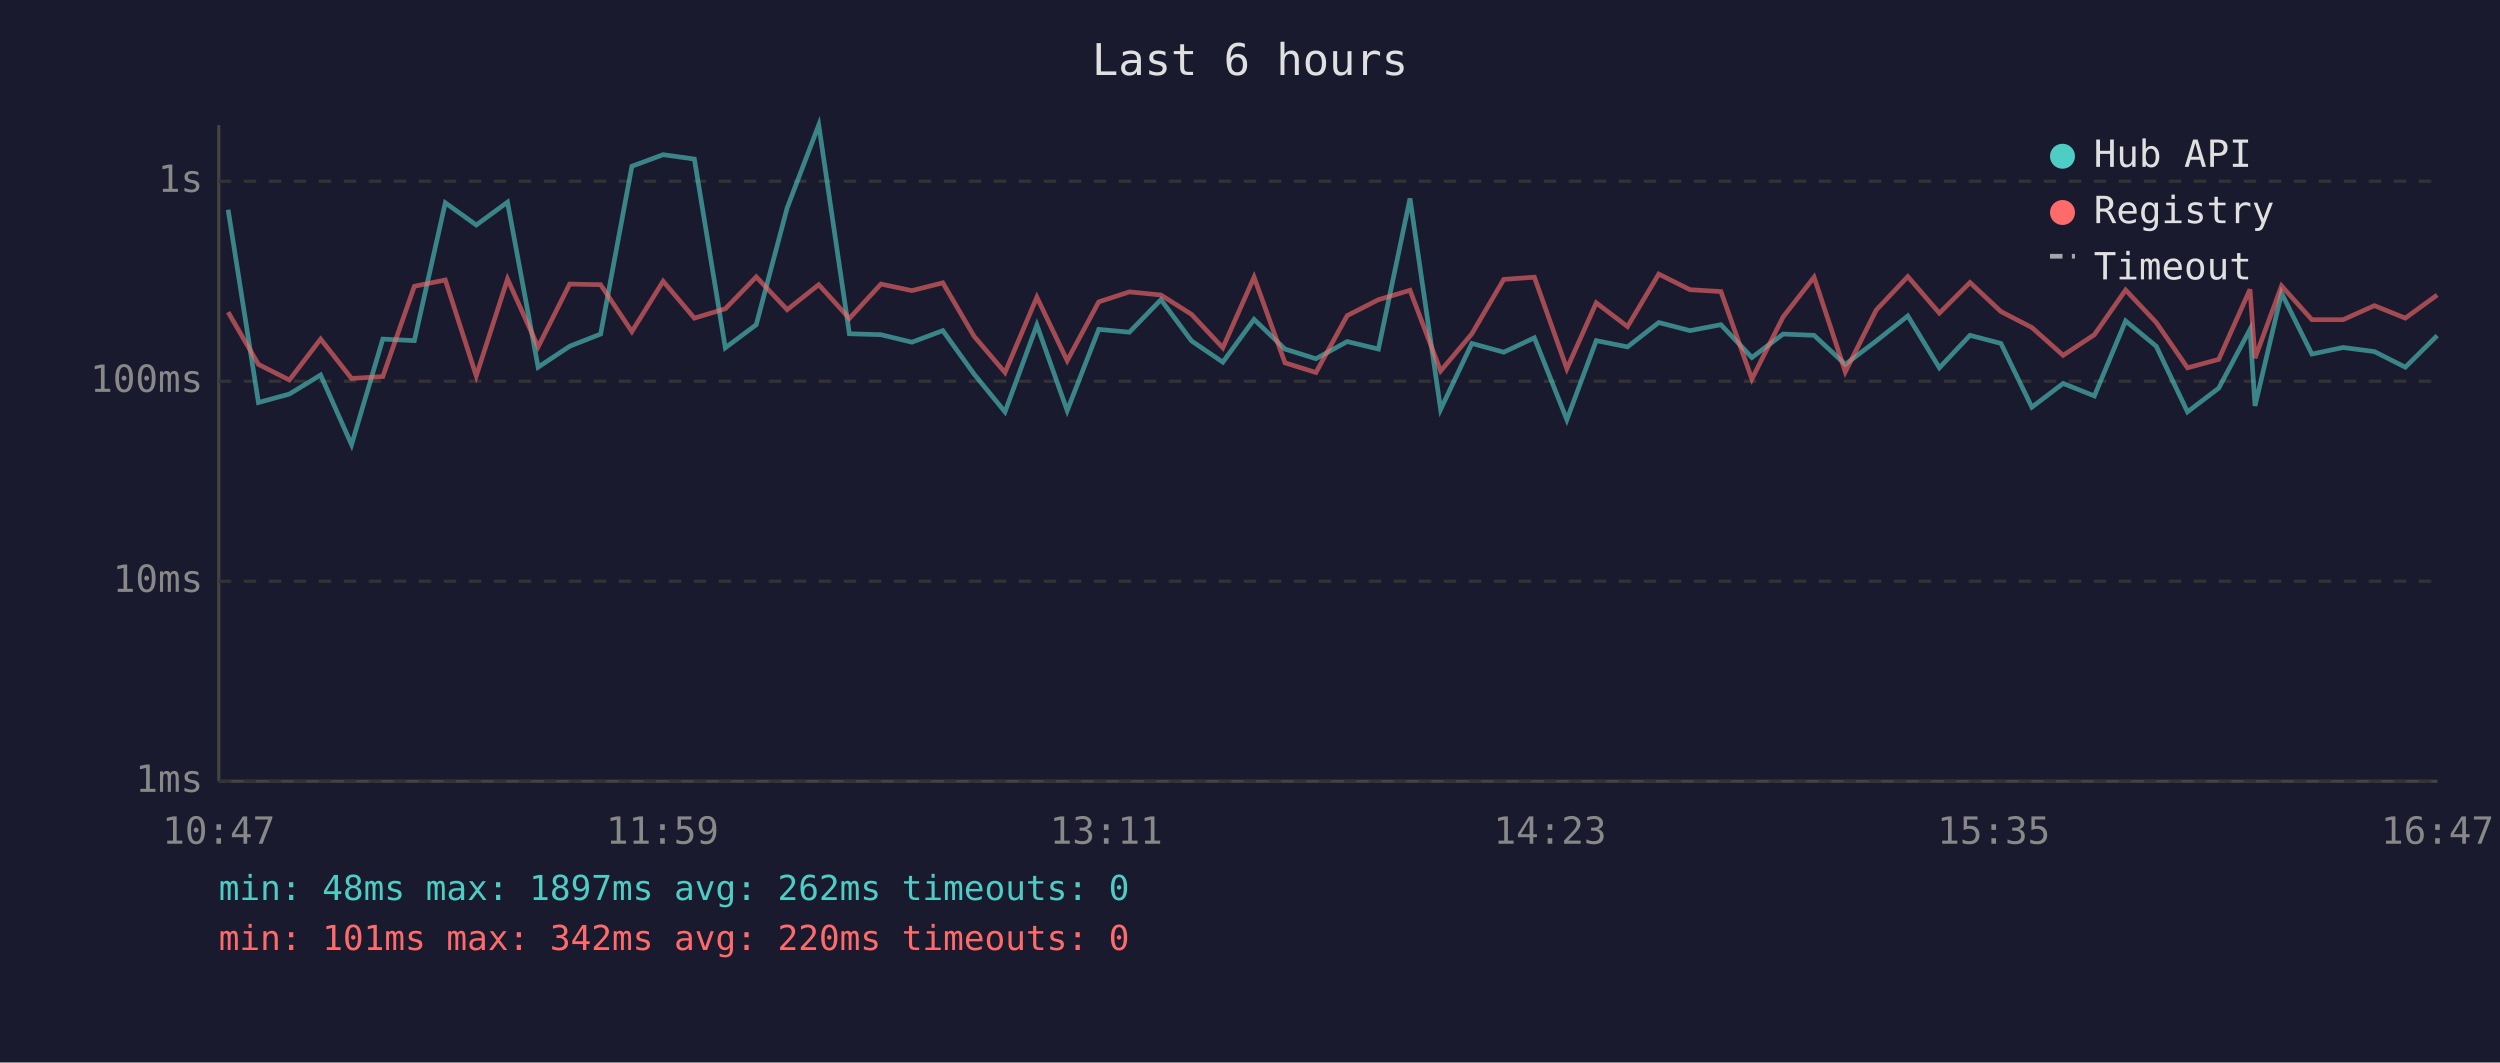
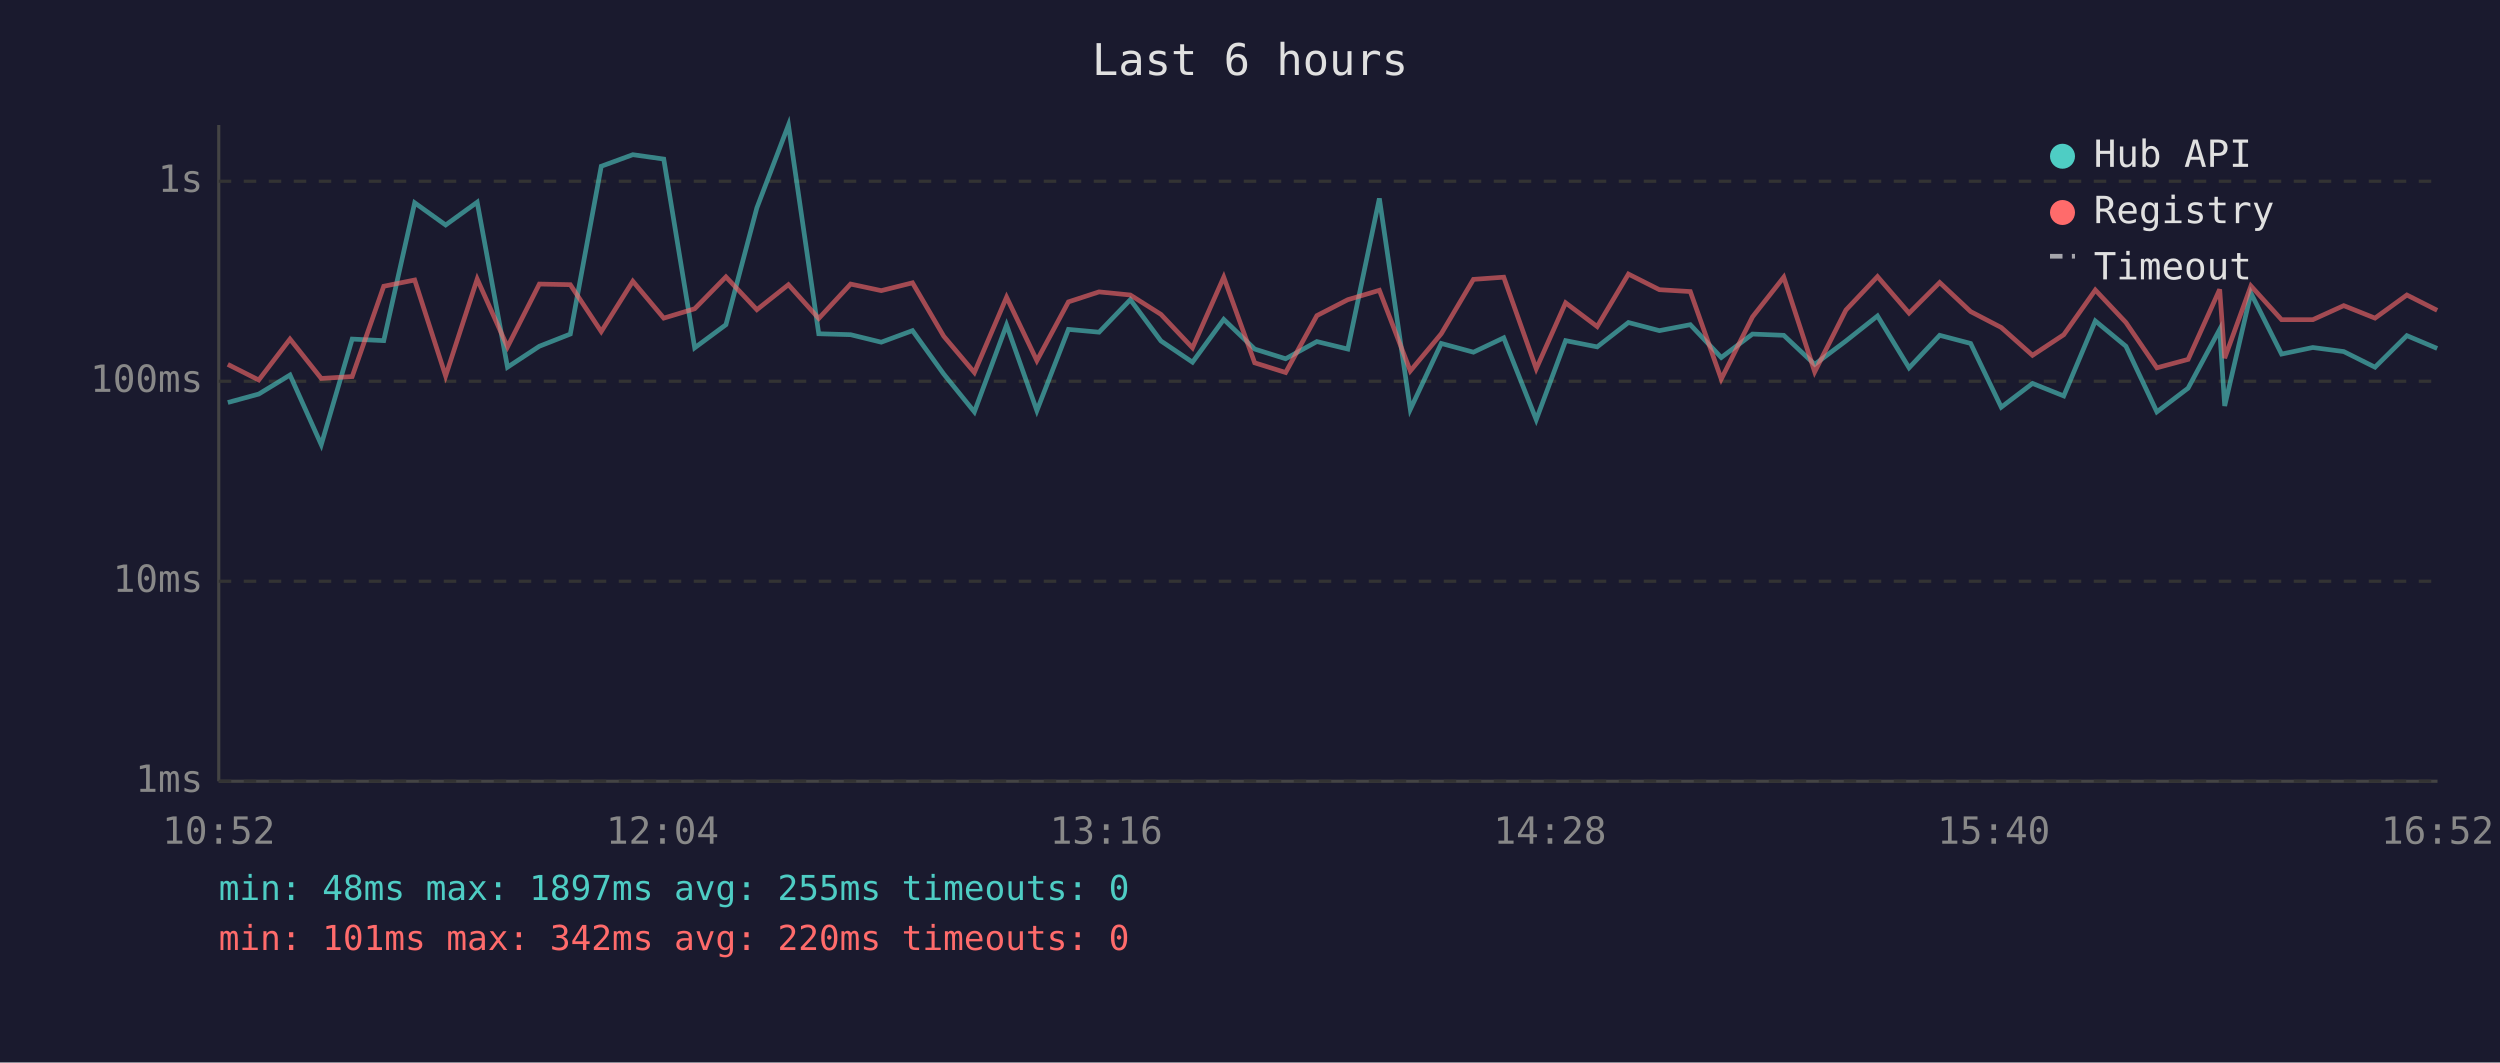
<svg xmlns="http://www.w3.org/2000/svg" viewBox="0 0 800 340" font-family="monospace" font-size="12">
  <rect width="800" height="340" fill="#1a1a2e" />
  <text x="400" y="24" fill="#e0e0e0" font-size="14" text-anchor="middle">Last 6 hours</text>
  <line x1="70" y1="40" x2="70" y2="250" stroke="#444" stroke-width="1" />
  <line x1="70" y1="250" x2="780" y2="250" stroke="#444" stroke-width="1" />
  <line x1="70" y1="250" x2="780" y2="250" stroke="#333" stroke-width="1" stroke-dasharray="4" />
  <text x="65" y="250" fill="#888" text-anchor="end" dominant-baseline="middle">1ms</text>
  <line x1="70" y1="186" x2="780" y2="186" stroke="#333" stroke-width="1" stroke-dasharray="4" />
  <text x="65" y="186" fill="#888" text-anchor="end" dominant-baseline="middle">10ms</text>
  <line x1="70" y1="122" x2="780" y2="122" stroke="#333" stroke-width="1" stroke-dasharray="4" />
  <text x="65" y="122" fill="#888" text-anchor="end" dominant-baseline="middle">100ms</text>
  <line x1="70" y1="58" x2="780" y2="58" stroke="#333" stroke-width="1" stroke-dasharray="4" />
  <text x="65" y="58" fill="#888" text-anchor="end" dominant-baseline="middle">1s</text>
-   <text x="70" y="270" fill="#888" text-anchor="middle">10:47</text>
-   <text x="212" y="270" fill="#888" text-anchor="middle">11:59</text>
-   <text x="354" y="270" fill="#888" text-anchor="middle">13:11</text>
-   <text x="496" y="270" fill="#888" text-anchor="middle">14:23</text>
-   <text x="638" y="270" fill="#888" text-anchor="middle">15:35</text>
-   <text x="780" y="270" fill="#888" text-anchor="middle">16:47</text>
-   <polyline points="73.0,67.1 82.7,128.8 92.6,126.1 102.6,120.0 112.5,142.3 122.5,108.5 132.6,109.0 142.5,64.9 152.4,72.0 162.4,64.7 172.2,117.5 182.3,110.8 192.2,106.9 202.2,53.2 212.2,49.5 222.2,50.9 232.1,111.3 242.0,103.9 251.9,66.5 262.0,40.0 271.8,106.8 281.9,107.1 291.8,109.5 301.7,105.8 311.7,119.7 321.6,131.8 331.8,104.0 341.5,131.4 351.6,105.4 361.4,106.3 371.5,95.9 381.3,109.1 391.3,115.9 401.3,102.2 411.2,111.7 421.1,114.8 431.1,109.3 441.1,111.7 451.2,63.5 461.0,131.0 471.0,109.9 481.2,112.7 491.0,108.1 501.4,134.3 510.8,109.0 520.8,111.0 530.8,103.2 540.8,105.8 550.7,103.9 560.6,114.4 570.6,106.9 580.5,107.3 590.5,116.6 600.4,109.1 610.5,101.1 620.6,117.7 630.4,107.3 640.3,109.9 650.2,130.3 660.2,122.7 670.2,126.7 680.2,102.7 690.0,110.8 700.0,131.8 710.0,124.2 720.0,105.4 721.6,129.9 730.1,93.8 739.8,113.3 749.8,111.2 759.8,112.5 769.7,117.5 779.9,107.4" fill="none" stroke="#4ecdc4" stroke-width="1.5" opacity="0.6" />
-   <polyline points="73.0,99.9 82.7,116.6 92.6,121.6 102.6,108.5 112.5,121.1 122.5,120.5 132.6,91.6 142.5,89.6 152.4,120.3 162.4,89.3 172.2,111.0 182.3,90.9 192.2,91.1 202.2,106.1 212.2,90.0 222.2,101.8 232.1,98.8 242.0,88.6 251.9,99.1 262.0,91.1 271.8,101.9 281.9,90.9 291.8,93.0 301.7,90.5 311.7,107.6 321.6,119.2 331.8,95.1 341.5,115.4 351.6,96.6 361.4,93.4 371.5,94.4 381.3,100.6 391.3,111.3 401.3,88.7 411.2,116.1 421.1,119.2 431.1,101.0 441.1,95.9 451.2,92.9 461.0,118.7 471.0,106.8 481.2,89.4 491.0,88.7 501.4,118.0 510.8,96.9 520.8,104.5 530.8,87.7 540.8,92.7 550.7,93.3 560.6,121.3 570.6,101.4 580.5,88.7 590.5,119.0 600.4,99.2 610.5,88.5 620.6,100.2 630.4,90.4 640.3,99.7 650.2,104.8 660.2,113.7 670.2,107.1 680.2,92.8 690.0,103.2 700.0,117.7 710.0,115.0 720.0,92.6 721.6,114.6 730.1,91.5 739.8,102.3 749.8,102.3 759.8,97.8 769.7,101.8 779.9,94.4" fill="none" stroke="#ff6b6b" stroke-width="1.5" opacity="0.6" />
+   <text x="70" y="270" fill="#888" text-anchor="middle">10:52</text>
+   <text x="212" y="270" fill="#888" text-anchor="middle">12:04</text>
+   <text x="354" y="270" fill="#888" text-anchor="middle">13:16</text>
+   <text x="496" y="270" fill="#888" text-anchor="middle">14:28</text>
+   <text x="638" y="270" fill="#888" text-anchor="middle">15:40</text>
+   <text x="780" y="270" fill="#888" text-anchor="middle">16:52</text>
+   <polyline points="72.9,128.8 82.8,126.1 92.8,120.0 102.8,142.3 112.7,108.5 122.8,109.0 132.7,64.9 142.6,72.0 152.7,64.7 162.4,117.5 172.6,110.8 182.5,106.9 192.4,53.2 202.5,49.5 212.4,50.9 222.3,111.3 232.3,103.9 242.2,66.5 252.3,40.0 262.0,106.8 272.2,107.1 282.0,109.5 292.0,105.8 302.0,119.7 311.8,131.8 322.1,104.0 331.8,131.4 341.9,105.4 351.7,106.3 361.7,95.9 371.5,109.1 381.6,115.9 391.6,102.2 401.5,111.7 411.4,114.8 421.4,109.3 431.3,111.7 441.4,63.5 451.3,131.0 461.2,109.9 471.5,112.7 481.2,108.1 491.6,134.3 501.0,109.0 511.1,111.0 521.1,103.2 531.0,105.8 540.9,103.9 550.8,114.4 560.8,106.9 570.8,107.3 580.7,116.6 590.7,109.1 600.8,101.1 610.9,117.7 620.7,107.3 630.6,109.9 640.4,130.3 650.4,122.7 660.4,126.7 670.5,102.7 680.3,110.8 690.2,131.8 700.2,124.2 710.3,105.4 711.9,129.9 720.3,93.8 730.1,113.3 740.1,111.2 750.0,112.5 760.0,117.5 770.2,107.4 779.9,111.5" fill="none" stroke="#4ecdc4" stroke-width="1.5" opacity="0.6" />
+   <polyline points="72.9,116.6 82.8,121.6 92.8,108.5 102.8,121.1 112.7,120.5 122.8,91.6 132.7,89.6 142.6,120.3 152.7,89.3 162.4,111.0 172.6,90.9 182.5,91.1 192.4,106.1 202.5,90.0 212.4,101.8 222.3,98.8 232.3,88.6 242.2,99.1 252.3,91.1 262.0,101.9 272.2,90.9 282.0,93.0 292.0,90.5 302.0,107.6 311.8,119.2 322.1,95.1 331.8,115.4 341.9,96.6 351.7,93.4 361.7,94.4 371.5,100.6 381.6,111.3 391.6,88.7 401.5,116.1 411.4,119.2 421.4,101.0 431.3,95.9 441.4,92.9 451.3,118.7 461.2,106.8 471.5,89.4 481.2,88.7 491.6,118.0 501.0,96.9 511.1,104.5 521.1,87.7 531.0,92.7 540.9,93.3 550.8,121.3 560.8,101.4 570.8,88.7 580.7,119.0 590.7,99.2 600.8,88.5 610.9,100.2 620.7,90.4 630.6,99.7 640.4,104.8 650.4,113.7 660.4,107.1 670.5,92.8 680.3,103.2 690.2,117.7 700.2,115.0 710.3,92.6 711.9,114.6 720.3,91.5 730.1,102.3 740.1,102.3 750.0,97.8 760.0,101.8 770.2,94.4 779.9,99.3" fill="none" stroke="#ff6b6b" stroke-width="1.5" opacity="0.6" />
  <circle cx="660" cy="50" r="4" fill="#4ecdc4" />
  <text x="670" y="50" fill="#e0e0e0" dominant-baseline="middle">Hub API</text>
  <circle cx="660" cy="68" r="4" fill="#ff6b6b" />
  <text x="670" y="68" fill="#e0e0e0" dominant-baseline="middle">Registry</text>
  <line x1="656" y1="82" x2="664" y2="82" stroke="#e0e0e0" stroke-width="1.5" stroke-dasharray="4,3" opacity="0.7" />
  <text x="670" y="86" fill="#e0e0e0" dominant-baseline="middle">Timeout</text>
-   <text x="70" y="288" fill="#4ecdc4" font-size="11">min: 48ms  max: 1897ms  avg: 262ms  timeouts: 0</text>
+   <text x="70" y="288" fill="#4ecdc4" font-size="11">min: 48ms  max: 1897ms  avg: 255ms  timeouts: 0</text>
  <text x="70" y="304" fill="#ff6b6b" font-size="11">min: 101ms  max: 342ms  avg: 220ms  timeouts: 0</text>
</svg>
